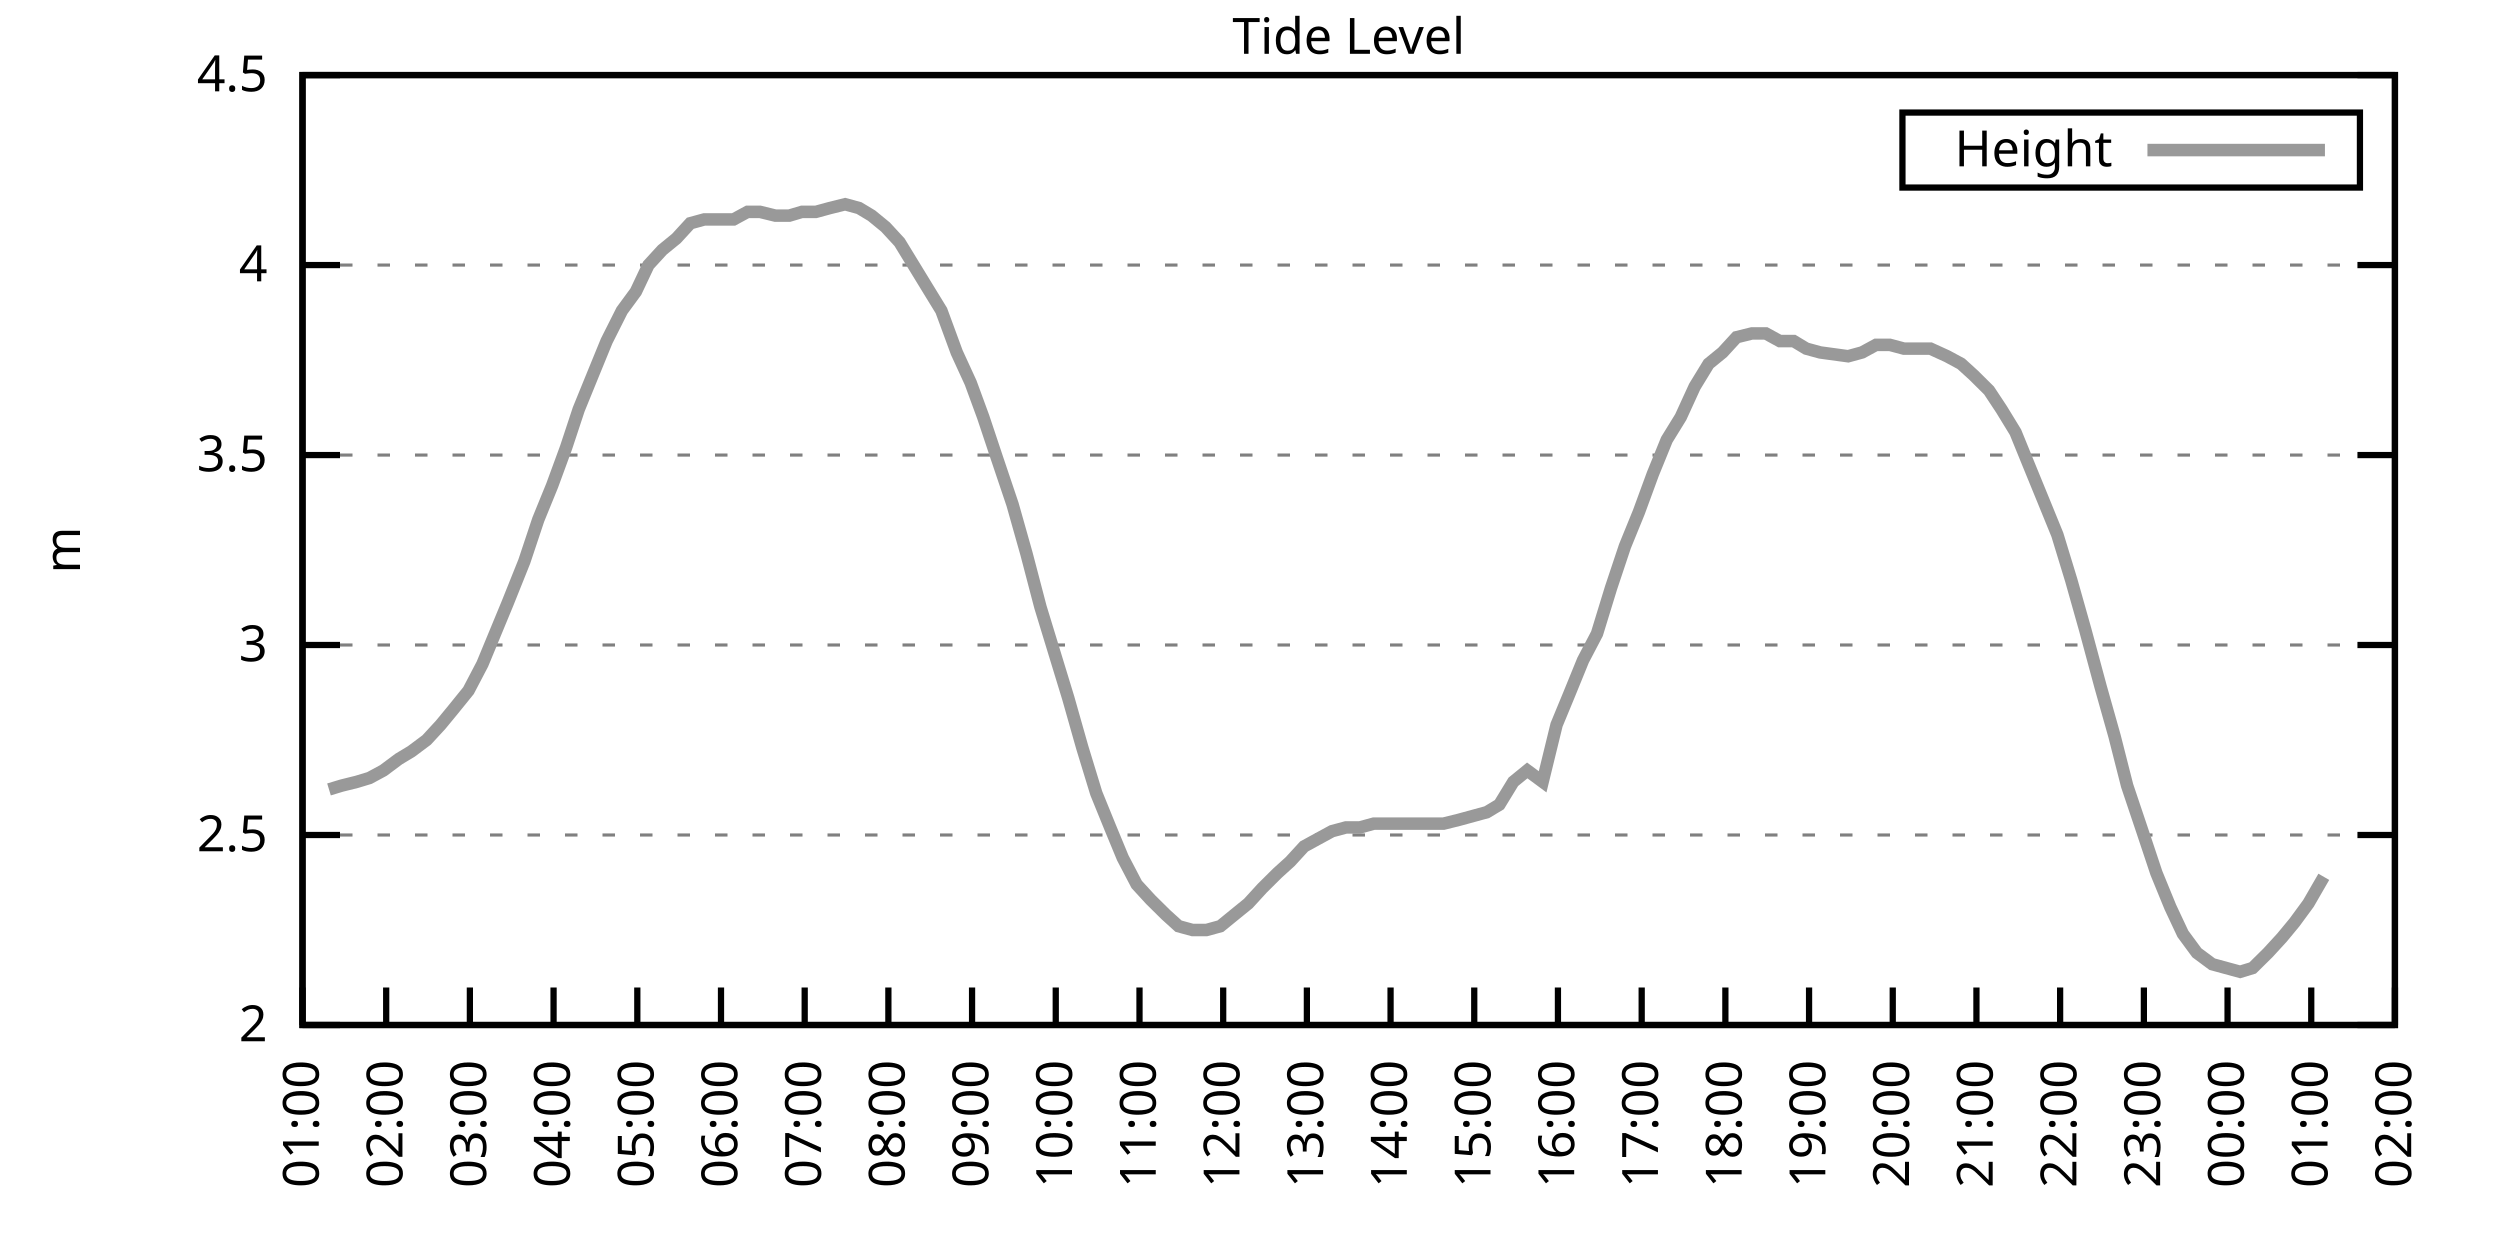
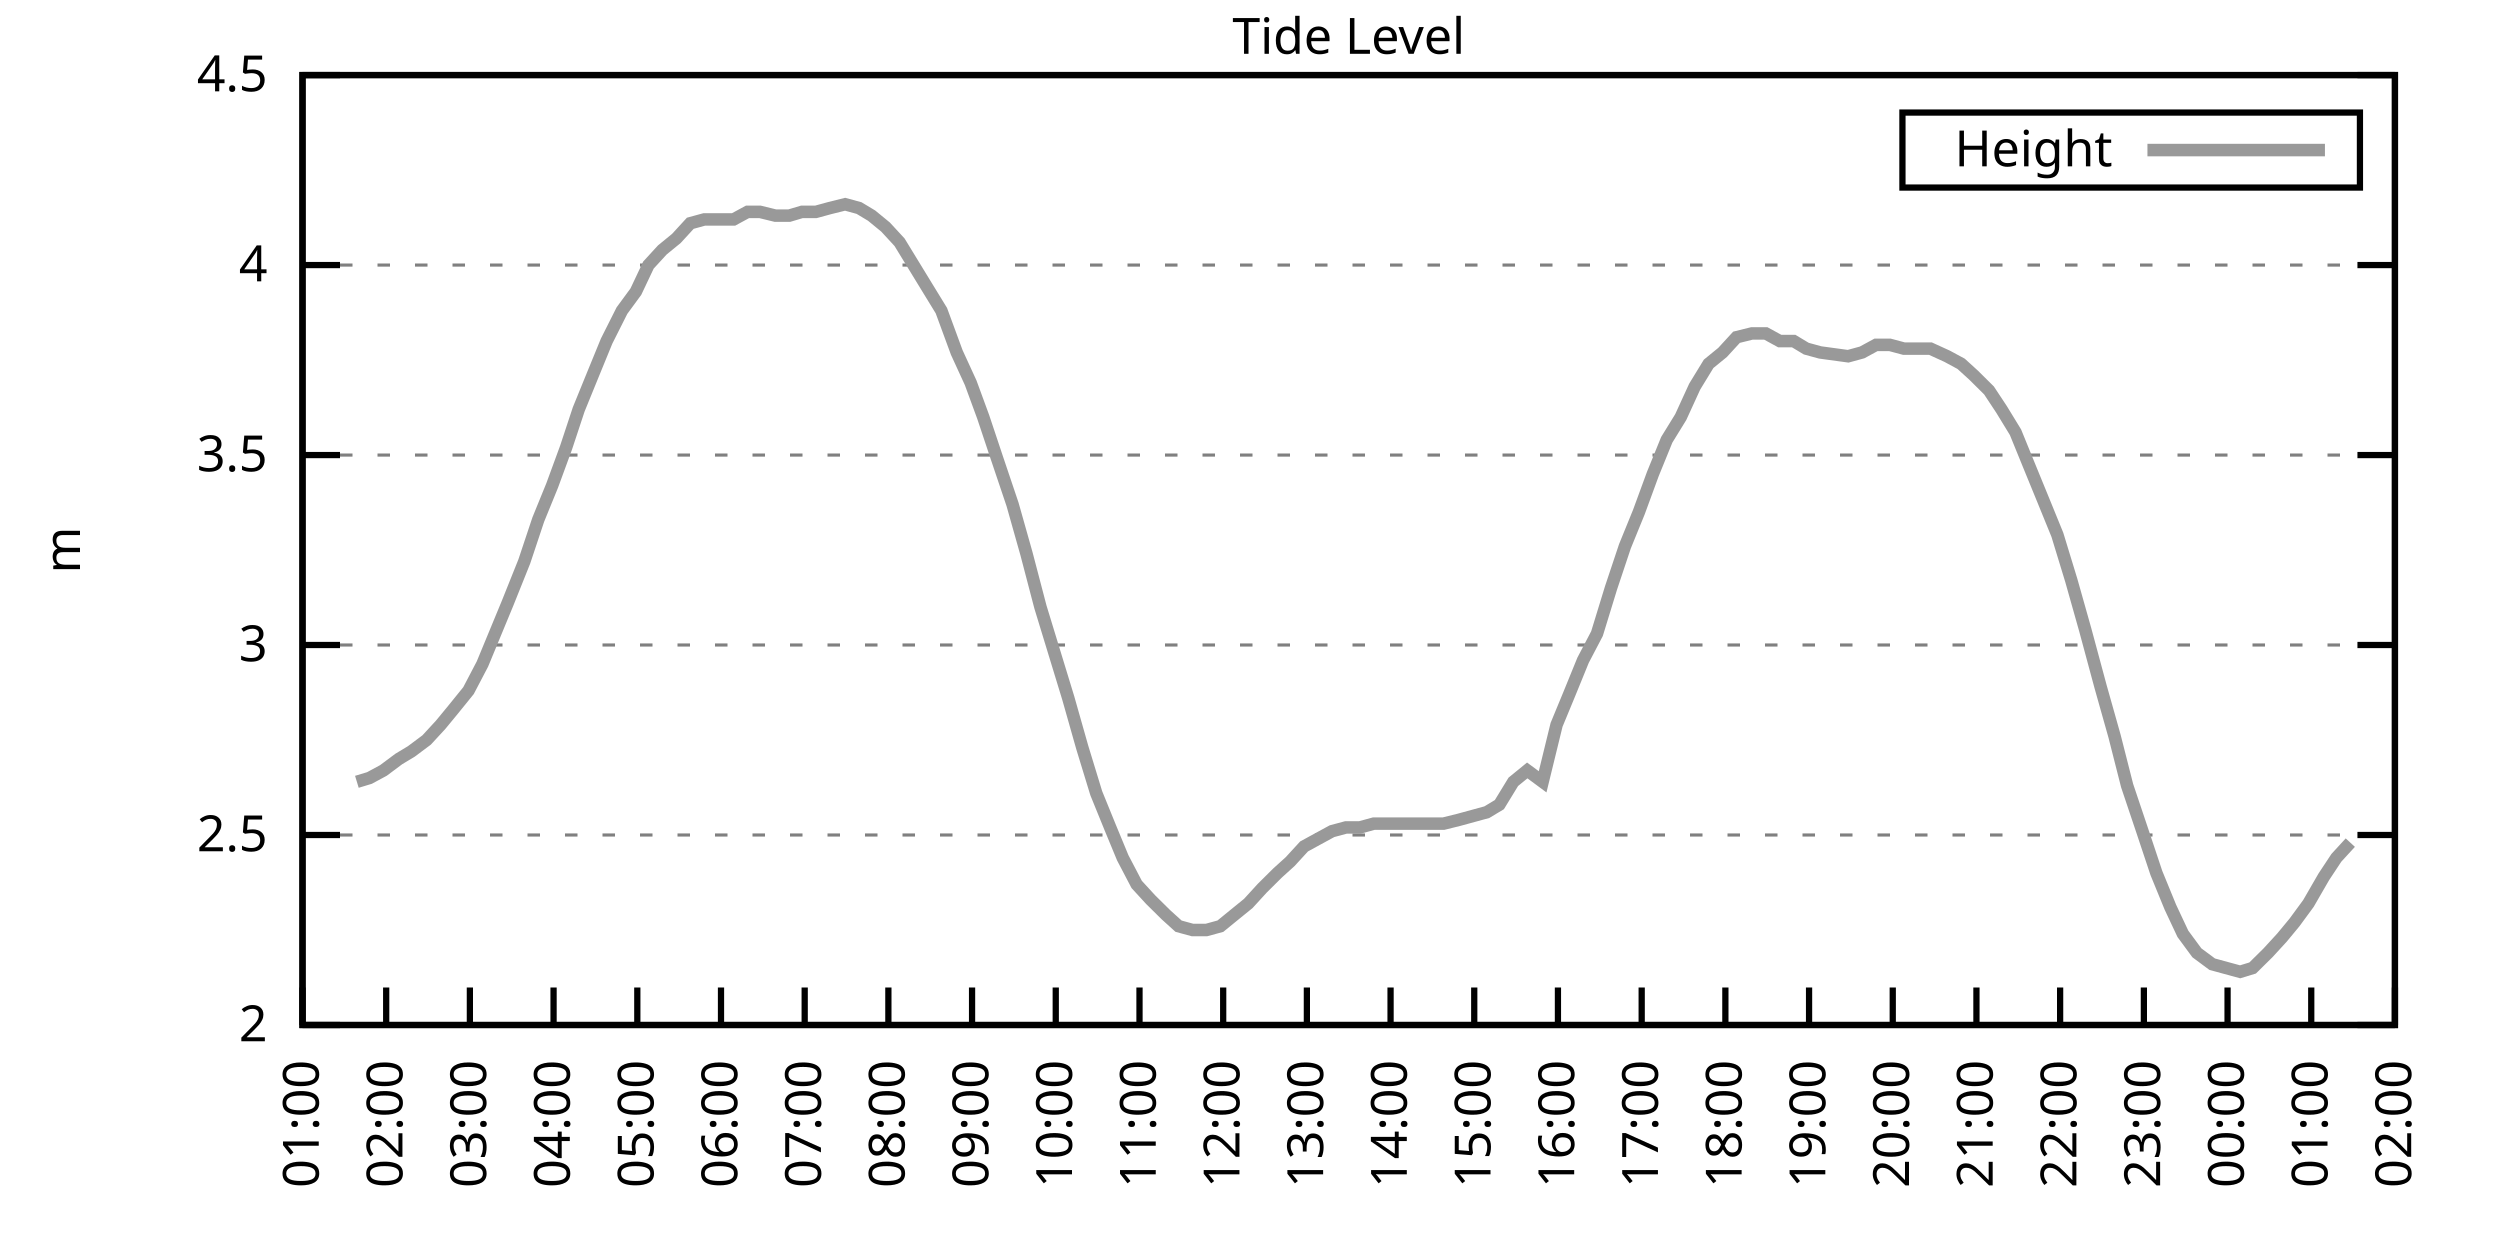
<svg xmlns="http://www.w3.org/2000/svg" xmlns:xlink="http://www.w3.org/1999/xlink" width="400" height="200" viewBox="0 0 400 200">
  <g id="gnuplot_canvas">
    <rect x="0" y="0" width="400" height="200" fill="none" />
    <defs>
      <circle id="gpDot" r="0.5" stroke-width="0.5" stroke="currentColor" />
      <path id="gpPt0" stroke-width="0.333" stroke="currentColor" d="M-1,0 h2 M0,-1 v2" />
      <path id="gpPt1" stroke-width="0.333" stroke="currentColor" d="M-1,-1 L1,1 M1,-1 L-1,1" />
      <path id="gpPt2" stroke-width="0.333" stroke="currentColor" d="M-1,0 L1,0 M0,-1 L0,1 M-1,-1 L1,1 M-1,1 L1,-1" />
      <rect id="gpPt3" stroke-width="0.333" stroke="currentColor" x="-1" y="-1" width="2" height="2" />
      <rect id="gpPt4" stroke-width="0.333" stroke="currentColor" fill="currentColor" x="-1" y="-1" width="2" height="2" />
      <circle id="gpPt5" stroke-width="0.333" stroke="currentColor" cx="0" cy="0" r="1" />
      <use xlink:href="#gpPt5" id="gpPt6" fill="currentColor" stroke="none" />
      <path id="gpPt7" stroke-width="0.333" stroke="currentColor" d="M0,-1.33 L-1.33,0.67 L1.33,0.67 z" />
      <use xlink:href="#gpPt7" id="gpPt8" fill="currentColor" stroke="none" />
      <use xlink:href="#gpPt7" id="gpPt9" stroke="currentColor" transform="rotate(180)" />
      <use xlink:href="#gpPt9" id="gpPt10" fill="currentColor" stroke="none" />
      <use xlink:href="#gpPt3" id="gpPt11" stroke="currentColor" transform="rotate(45)" />
      <use xlink:href="#gpPt11" id="gpPt12" fill="currentColor" stroke="none" />
      <path id="gpPt13" stroke-width="0.333" stroke="currentColor" d="M0,1.330 L1.265,0.411 L0.782,-1.067 L-0.782,-1.076 L-1.265,0.411 z" />
      <use xlink:href="#gpPt13" id="gpPt14" fill="currentColor" stroke="none" />
      <filter id="textbox" filterUnits="objectBoundingBox" x="0" y="0" height="1" width="1">
        <feFlood flood-color="white" flood-opacity="1" result="bgnd" />
        <feComposite in="SourceGraphic" in2="bgnd" operator="atop" />
      </filter>
      <filter id="greybox" filterUnits="objectBoundingBox" x="0" y="0" height="1" width="1">
        <feFlood flood-color="lightgrey" flood-opacity="1" result="grey" />
        <feComposite in="SourceGraphic" in2="grey" operator="atop" />
      </filter>
    </defs>
    <g fill="none" color="white" stroke="currentColor" stroke-width="1.00" stroke-linecap="butt" stroke-linejoin="miter">
</g>
    <g fill="none" color="black" stroke="currentColor" stroke-width="1.00" stroke-linecap="butt" stroke-linejoin="miter">
      <g stroke="none" shape-rendering="crispEdges">
        <polygon fill="rgb(255, 255, 255)" points="48.40,164.00 383.18,164.00 383.18,12.02 48.40,12.02 " />
      </g>
    </g>
    <g fill="none" color="black" stroke="currentColor" stroke-width="1.00" stroke-linecap="butt" stroke-linejoin="miter">
</g>
    <g fill="none" color="black" stroke="black" stroke-width="0.50" stroke-linecap="butt" stroke-linejoin="miter">
</g>
    <g fill="none" color="gray" stroke="currentColor" stroke-width="0.50" stroke-linecap="butt" stroke-linejoin="miter">
      <path stroke="gray" stroke-dasharray="2,4" class="gridline" d="M48.40,164.00 L383.19,164.00  " />
    </g>
    <g fill="none" color="gray" stroke="gray" stroke-width="1.00" stroke-linecap="butt" stroke-linejoin="miter">
</g>
    <g fill="none" color="black" stroke="currentColor" stroke-width="1.00" stroke-linecap="butt" stroke-linejoin="miter">
      <path stroke="black" d="M48.40,164.00 L54.40,164.00 M383.19,164.00 L377.19,164.00  " />
      <g transform="translate(42.80,166.60)" stroke="none" fill="black" font-family="Sans" font-size="8.00" text-anchor="end">
        <text>
          <tspan font-family="Sans"> 2</tspan>
        </text>
      </g>
    </g>
    <g fill="none" color="black" stroke="currentColor" stroke-width="1.00" stroke-linecap="butt" stroke-linejoin="miter">
</g>
    <g fill="none" color="black" stroke="black" stroke-width="0.50" stroke-linecap="butt" stroke-linejoin="miter">
</g>
    <g fill="none" color="gray" stroke="currentColor" stroke-width="0.50" stroke-linecap="butt" stroke-linejoin="miter">
      <path stroke="gray" stroke-dasharray="2,4" class="gridline" d="M48.40,133.60 L383.19,133.60  " />
    </g>
    <g fill="none" color="gray" stroke="gray" stroke-width="1.00" stroke-linecap="butt" stroke-linejoin="miter">
</g>
    <g fill="none" color="black" stroke="currentColor" stroke-width="1.00" stroke-linecap="butt" stroke-linejoin="miter">
      <path stroke="black" d="M48.40,133.60 L54.40,133.60 M383.19,133.60 L377.19,133.60  " />
      <g transform="translate(42.80,136.20)" stroke="none" fill="black" font-family="Sans" font-size="8.00" text-anchor="end">
        <text>
          <tspan font-family="Sans"> 2.5</tspan>
        </text>
      </g>
    </g>
    <g fill="none" color="black" stroke="currentColor" stroke-width="1.00" stroke-linecap="butt" stroke-linejoin="miter">
</g>
    <g fill="none" color="black" stroke="black" stroke-width="0.50" stroke-linecap="butt" stroke-linejoin="miter">
</g>
    <g fill="none" color="gray" stroke="currentColor" stroke-width="0.50" stroke-linecap="butt" stroke-linejoin="miter">
      <path stroke="gray" stroke-dasharray="2,4" class="gridline" d="M48.40,103.20 L383.19,103.20  " />
    </g>
    <g fill="none" color="gray" stroke="gray" stroke-width="1.00" stroke-linecap="butt" stroke-linejoin="miter">
</g>
    <g fill="none" color="black" stroke="currentColor" stroke-width="1.00" stroke-linecap="butt" stroke-linejoin="miter">
      <path stroke="black" d="M48.40,103.20 L54.40,103.20 M383.19,103.20 L377.19,103.20  " />
      <g transform="translate(42.80,105.80)" stroke="none" fill="black" font-family="Sans" font-size="8.00" text-anchor="end">
        <text>
          <tspan font-family="Sans"> 3</tspan>
        </text>
      </g>
    </g>
    <g fill="none" color="black" stroke="currentColor" stroke-width="1.00" stroke-linecap="butt" stroke-linejoin="miter">
</g>
    <g fill="none" color="black" stroke="black" stroke-width="0.50" stroke-linecap="butt" stroke-linejoin="miter">
</g>
    <g fill="none" color="gray" stroke="currentColor" stroke-width="0.50" stroke-linecap="butt" stroke-linejoin="miter">
      <path stroke="gray" stroke-dasharray="2,4" class="gridline" d="M48.40,72.81 L383.19,72.81  " />
    </g>
    <g fill="none" color="gray" stroke="gray" stroke-width="1.00" stroke-linecap="butt" stroke-linejoin="miter">
</g>
    <g fill="none" color="black" stroke="currentColor" stroke-width="1.00" stroke-linecap="butt" stroke-linejoin="miter">
      <path stroke="black" d="M48.40,72.81 L54.40,72.81 M383.19,72.81 L377.19,72.81  " />
      <g transform="translate(42.80,75.41)" stroke="none" fill="black" font-family="Sans" font-size="8.00" text-anchor="end">
        <text>
          <tspan font-family="Sans"> 3.5</tspan>
        </text>
      </g>
    </g>
    <g fill="none" color="black" stroke="currentColor" stroke-width="1.00" stroke-linecap="butt" stroke-linejoin="miter">
</g>
    <g fill="none" color="black" stroke="black" stroke-width="0.50" stroke-linecap="butt" stroke-linejoin="miter">
</g>
    <g fill="none" color="gray" stroke="currentColor" stroke-width="0.50" stroke-linecap="butt" stroke-linejoin="miter">
      <path stroke="gray" stroke-dasharray="2,4" class="gridline" d="M48.40,42.41 L383.19,42.41  " />
    </g>
    <g fill="none" color="gray" stroke="gray" stroke-width="1.00" stroke-linecap="butt" stroke-linejoin="miter">
</g>
    <g fill="none" color="black" stroke="currentColor" stroke-width="1.00" stroke-linecap="butt" stroke-linejoin="miter">
      <path stroke="black" d="M48.40,42.41 L54.40,42.41 M383.19,42.41 L377.19,42.41  " />
      <g transform="translate(42.80,45.01)" stroke="none" fill="black" font-family="Sans" font-size="8.00" text-anchor="end">
        <text>
          <tspan font-family="Sans"> 4</tspan>
        </text>
      </g>
    </g>
    <g fill="none" color="black" stroke="currentColor" stroke-width="1.00" stroke-linecap="butt" stroke-linejoin="miter">
</g>
    <g fill="none" color="black" stroke="black" stroke-width="0.50" stroke-linecap="butt" stroke-linejoin="miter">
</g>
    <g fill="none" color="gray" stroke="currentColor" stroke-width="0.50" stroke-linecap="butt" stroke-linejoin="miter">
      <path stroke="gray" stroke-dasharray="2,4" class="gridline" d="M48.40,12.01 L383.19,12.01  " />
    </g>
    <g fill="none" color="gray" stroke="gray" stroke-width="1.00" stroke-linecap="butt" stroke-linejoin="miter">
</g>
    <g fill="none" color="black" stroke="currentColor" stroke-width="1.00" stroke-linecap="butt" stroke-linejoin="miter">
      <path stroke="black" d="M48.40,12.01 L54.40,12.01 M383.19,12.01 L377.19,12.01  " />
      <g transform="translate(42.80,14.61)" stroke="none" fill="black" font-family="Sans" font-size="8.00" text-anchor="end">
        <text>
          <tspan font-family="Sans"> 4.5</tspan>
        </text>
      </g>
    </g>
    <g fill="none" color="black" stroke="currentColor" stroke-width="1.00" stroke-linecap="butt" stroke-linejoin="miter">
      <path stroke="black" d="M48.40,164.00 L48.40,158.00  " />
      <g transform="translate(51.00,169.60) rotate(270.00)" stroke="none" fill="black" font-family="Sans" font-size="8.00" text-anchor="end">
        <text>
          <tspan font-family="Sans">01:00</tspan>
        </text>
      </g>
    </g>
    <g fill="none" color="black" stroke="currentColor" stroke-width="1.00" stroke-linecap="butt" stroke-linejoin="miter">
      <path stroke="black" d="M61.79,164.00 L61.79,158.00  " />
      <g transform="translate(64.39,169.60) rotate(270.00)" stroke="none" fill="black" font-family="Sans" font-size="8.00" text-anchor="end">
        <text>
          <tspan font-family="Sans">02:00</tspan>
        </text>
      </g>
    </g>
    <g fill="none" color="black" stroke="currentColor" stroke-width="1.00" stroke-linecap="butt" stroke-linejoin="miter">
      <path stroke="black" d="M75.18,164.00 L75.18,158.00  " />
      <g transform="translate(77.78,169.60) rotate(270.00)" stroke="none" fill="black" font-family="Sans" font-size="8.00" text-anchor="end">
        <text>
          <tspan font-family="Sans">03:00</tspan>
        </text>
      </g>
    </g>
    <g fill="none" color="black" stroke="currentColor" stroke-width="1.00" stroke-linecap="butt" stroke-linejoin="miter">
      <path stroke="black" d="M88.57,164.00 L88.57,158.00  " />
      <g transform="translate(91.17,169.60) rotate(270.00)" stroke="none" fill="black" font-family="Sans" font-size="8.00" text-anchor="end">
        <text>
          <tspan font-family="Sans">04:00</tspan>
        </text>
      </g>
    </g>
    <g fill="none" color="black" stroke="currentColor" stroke-width="1.00" stroke-linecap="butt" stroke-linejoin="miter">
      <path stroke="black" d="M101.97,164.00 L101.97,158.00  " />
      <g transform="translate(104.57,169.60) rotate(270.00)" stroke="none" fill="black" font-family="Sans" font-size="8.00" text-anchor="end">
        <text>
          <tspan font-family="Sans">05:00</tspan>
        </text>
      </g>
    </g>
    <g fill="none" color="black" stroke="currentColor" stroke-width="1.00" stroke-linecap="butt" stroke-linejoin="miter">
      <path stroke="black" d="M115.36,164.00 L115.36,158.00  " />
      <g transform="translate(117.96,169.60) rotate(270.00)" stroke="none" fill="black" font-family="Sans" font-size="8.00" text-anchor="end">
        <text>
          <tspan font-family="Sans">06:00</tspan>
        </text>
      </g>
    </g>
    <g fill="none" color="black" stroke="currentColor" stroke-width="1.00" stroke-linecap="butt" stroke-linejoin="miter">
      <path stroke="black" d="M128.75,164.00 L128.75,158.00  " />
      <g transform="translate(131.35,169.60) rotate(270.00)" stroke="none" fill="black" font-family="Sans" font-size="8.00" text-anchor="end">
        <text>
          <tspan font-family="Sans">07:00</tspan>
        </text>
      </g>
    </g>
    <g fill="none" color="black" stroke="currentColor" stroke-width="1.00" stroke-linecap="butt" stroke-linejoin="miter">
      <path stroke="black" d="M142.14,164.00 L142.14,158.00  " />
      <g transform="translate(144.74,169.60) rotate(270.00)" stroke="none" fill="black" font-family="Sans" font-size="8.00" text-anchor="end">
        <text>
          <tspan font-family="Sans">08:00</tspan>
        </text>
      </g>
    </g>
    <g fill="none" color="black" stroke="currentColor" stroke-width="1.00" stroke-linecap="butt" stroke-linejoin="miter">
      <path stroke="black" d="M155.53,164.00 L155.53,158.00  " />
      <g transform="translate(158.13,169.60) rotate(270.00)" stroke="none" fill="black" font-family="Sans" font-size="8.00" text-anchor="end">
        <text>
          <tspan font-family="Sans">09:00</tspan>
        </text>
      </g>
    </g>
    <g fill="none" color="black" stroke="currentColor" stroke-width="1.00" stroke-linecap="butt" stroke-linejoin="miter">
      <path stroke="black" d="M168.92,164.00 L168.92,158.00  " />
      <g transform="translate(171.52,169.60) rotate(270.00)" stroke="none" fill="black" font-family="Sans" font-size="8.00" text-anchor="end">
        <text>
          <tspan font-family="Sans">10:00</tspan>
        </text>
      </g>
    </g>
    <g fill="none" color="black" stroke="currentColor" stroke-width="1.00" stroke-linecap="butt" stroke-linejoin="miter">
      <path stroke="black" d="M182.32,164.00 L182.32,158.00  " />
      <g transform="translate(184.92,169.60) rotate(270.00)" stroke="none" fill="black" font-family="Sans" font-size="8.00" text-anchor="end">
        <text>
          <tspan font-family="Sans">11:00</tspan>
        </text>
      </g>
    </g>
    <g fill="none" color="black" stroke="currentColor" stroke-width="1.00" stroke-linecap="butt" stroke-linejoin="miter">
      <path stroke="black" d="M195.71,164.00 L195.71,158.00  " />
      <g transform="translate(198.31,169.60) rotate(270.00)" stroke="none" fill="black" font-family="Sans" font-size="8.00" text-anchor="end">
        <text>
          <tspan font-family="Sans">12:00</tspan>
        </text>
      </g>
    </g>
    <g fill="none" color="black" stroke="currentColor" stroke-width="1.00" stroke-linecap="butt" stroke-linejoin="miter">
      <path stroke="black" d="M209.10,164.00 L209.10,158.00  " />
      <g transform="translate(211.70,169.60) rotate(270.00)" stroke="none" fill="black" font-family="Sans" font-size="8.00" text-anchor="end">
        <text>
          <tspan font-family="Sans">13:00</tspan>
        </text>
      </g>
    </g>
    <g fill="none" color="black" stroke="currentColor" stroke-width="1.00" stroke-linecap="butt" stroke-linejoin="miter">
      <path stroke="black" d="M222.49,164.00 L222.49,158.00  " />
      <g transform="translate(225.09,169.60) rotate(270.00)" stroke="none" fill="black" font-family="Sans" font-size="8.00" text-anchor="end">
        <text>
          <tspan font-family="Sans">14:00</tspan>
        </text>
      </g>
    </g>
    <g fill="none" color="black" stroke="currentColor" stroke-width="1.00" stroke-linecap="butt" stroke-linejoin="miter">
      <path stroke="black" d="M235.88,164.00 L235.88,158.00  " />
      <g transform="translate(238.48,169.60) rotate(270.00)" stroke="none" fill="black" font-family="Sans" font-size="8.00" text-anchor="end">
        <text>
          <tspan font-family="Sans">15:00</tspan>
        </text>
      </g>
    </g>
    <g fill="none" color="black" stroke="currentColor" stroke-width="1.00" stroke-linecap="butt" stroke-linejoin="miter">
      <path stroke="black" d="M249.27,164.00 L249.27,158.00  " />
      <g transform="translate(251.87,169.60) rotate(270.00)" stroke="none" fill="black" font-family="Sans" font-size="8.00" text-anchor="end">
        <text>
          <tspan font-family="Sans">16:00</tspan>
        </text>
      </g>
    </g>
    <g fill="none" color="black" stroke="currentColor" stroke-width="1.00" stroke-linecap="butt" stroke-linejoin="miter">
      <path stroke="black" d="M262.67,164.00 L262.67,158.00  " />
      <g transform="translate(265.27,169.60) rotate(270.00)" stroke="none" fill="black" font-family="Sans" font-size="8.00" text-anchor="end">
        <text>
          <tspan font-family="Sans">17:00</tspan>
        </text>
      </g>
    </g>
    <g fill="none" color="black" stroke="currentColor" stroke-width="1.00" stroke-linecap="butt" stroke-linejoin="miter">
      <path stroke="black" d="M276.06,164.00 L276.06,158.00  " />
      <g transform="translate(278.66,169.60) rotate(270.00)" stroke="none" fill="black" font-family="Sans" font-size="8.00" text-anchor="end">
        <text>
          <tspan font-family="Sans">18:00</tspan>
        </text>
      </g>
    </g>
    <g fill="none" color="black" stroke="currentColor" stroke-width="1.00" stroke-linecap="butt" stroke-linejoin="miter">
      <path stroke="black" d="M289.45,164.00 L289.45,158.00  " />
      <g transform="translate(292.05,169.60) rotate(270.00)" stroke="none" fill="black" font-family="Sans" font-size="8.00" text-anchor="end">
        <text>
          <tspan font-family="Sans">19:00</tspan>
        </text>
      </g>
    </g>
    <g fill="none" color="black" stroke="currentColor" stroke-width="1.00" stroke-linecap="butt" stroke-linejoin="miter">
      <path stroke="black" d="M302.84,164.00 L302.84,158.00  " />
      <g transform="translate(305.44,169.60) rotate(270.00)" stroke="none" fill="black" font-family="Sans" font-size="8.00" text-anchor="end">
        <text>
          <tspan font-family="Sans">20:00</tspan>
        </text>
      </g>
    </g>
    <g fill="none" color="black" stroke="currentColor" stroke-width="1.00" stroke-linecap="butt" stroke-linejoin="miter">
      <path stroke="black" d="M316.23,164.00 L316.23,158.00  " />
      <g transform="translate(318.83,169.60) rotate(270.00)" stroke="none" fill="black" font-family="Sans" font-size="8.00" text-anchor="end">
        <text>
          <tspan font-family="Sans">21:00</tspan>
        </text>
      </g>
    </g>
    <g fill="none" color="black" stroke="currentColor" stroke-width="1.00" stroke-linecap="butt" stroke-linejoin="miter">
      <path stroke="black" d="M329.62,164.00 L329.62,158.00  " />
      <g transform="translate(332.22,169.60) rotate(270.00)" stroke="none" fill="black" font-family="Sans" font-size="8.00" text-anchor="end">
        <text>
          <tspan font-family="Sans">22:00</tspan>
        </text>
      </g>
    </g>
    <g fill="none" color="black" stroke="currentColor" stroke-width="1.00" stroke-linecap="butt" stroke-linejoin="miter">
      <path stroke="black" d="M343.02,164.00 L343.02,158.00  " />
      <g transform="translate(345.62,169.60) rotate(270.00)" stroke="none" fill="black" font-family="Sans" font-size="8.00" text-anchor="end">
        <text>
          <tspan font-family="Sans">23:00</tspan>
        </text>
      </g>
    </g>
    <g fill="none" color="black" stroke="currentColor" stroke-width="1.00" stroke-linecap="butt" stroke-linejoin="miter">
      <path stroke="black" d="M356.41,164.00 L356.41,158.00  " />
      <g transform="translate(359.01,169.60) rotate(270.00)" stroke="none" fill="black" font-family="Sans" font-size="8.00" text-anchor="end">
        <text>
          <tspan font-family="Sans">00:00</tspan>
        </text>
      </g>
    </g>
    <g fill="none" color="black" stroke="currentColor" stroke-width="1.00" stroke-linecap="butt" stroke-linejoin="miter">
      <path stroke="black" d="M369.80,164.00 L369.80,158.00  " />
      <g transform="translate(372.40,169.60) rotate(270.00)" stroke="none" fill="black" font-family="Sans" font-size="8.00" text-anchor="end">
        <text>
          <tspan font-family="Sans">01:00</tspan>
        </text>
      </g>
    </g>
    <g fill="none" color="black" stroke="currentColor" stroke-width="1.00" stroke-linecap="butt" stroke-linejoin="miter">
      <path stroke="black" d="M383.19,164.00 L383.19,158.00  " />
      <g transform="translate(385.79,169.60) rotate(270.00)" stroke="none" fill="black" font-family="Sans" font-size="8.00" text-anchor="end">
        <text>
          <tspan font-family="Sans">02:00</tspan>
        </text>
      </g>
    </g>
    <g fill="none" color="black" stroke="currentColor" stroke-width="1.00" stroke-linecap="butt" stroke-linejoin="miter">
</g>
    <g fill="none" color="black" stroke="currentColor" stroke-width="1.00" stroke-linecap="butt" stroke-linejoin="miter">
      <path stroke="black" d="M48.40,12.01 L48.40,164.00 L383.19,164.00 L383.19,12.01 L48.40,12.01 Z  " />
    </g>
    <g fill="none" color="black" stroke="currentColor" stroke-width="1.00" stroke-linecap="butt" stroke-linejoin="miter">
</g>
    <g fill="none" color="black" stroke="currentColor" stroke-width="1.00" stroke-linecap="butt" stroke-linejoin="miter">
      <path stroke="black" d="M304.39,30.01 L304.39,18.01 L377.59,18.01 L377.59,30.01 L304.39,30.01 Z  " />
    </g>
    <g id="Tide_level_plot_1">
      <g fill="none" color="white" stroke="black" stroke-width="2.00" stroke-linecap="butt" stroke-linejoin="miter">
</g>
      <g fill="none" color="black" stroke="currentColor" stroke-width="2.00" stroke-linecap="butt" stroke-linejoin="miter">
        <g transform="translate(337.99,26.61)" stroke="none" fill="black" font-family="Sans" font-size="8.00" text-anchor="end">
          <text>
            <tspan font-family="Sans">Height</tspan>
          </text>
        </g>
      </g>
      <g fill="none" color="black" stroke="currentColor" stroke-width="2.00" stroke-linecap="butt" stroke-linejoin="miter">
-         <path stroke="rgb(153, 153, 153)" d="M343.59,24.01 L371.99,24.01 M52.64,126.31 L54.65,125.70 L57.10,125.09 L59.11,124.48 L61.35,123.27 L63.80,121.44   L65.81,120.23 L68.26,118.40 L70.50,115.97 L72.50,113.54 L74.96,110.50 L77.19,106.24 L79.20,101.38 L81.21,96.52   L83.89,89.83 L86.12,83.14 L88.35,77.67 L90.58,71.59 L92.59,65.51 L94.82,60.04 L97.06,54.57 L99.51,49.70   L101.74,46.66 L103.75,42.41 L105.98,39.98 L108.22,38.15 L110.45,35.72 L112.68,35.11 L114.91,35.11 L117.37,35.11   L119.60,33.90 L121.61,33.90 L124.06,34.50 L126.29,34.50 L128.30,33.90 L130.54,33.90 L132.77,33.29 L135.22,32.68   L137.45,33.29 L139.46,34.50 L141.69,36.33 L143.93,38.76 L146.16,42.41 L148.39,46.06 L150.62,49.70 L153.08,56.39   L155.31,61.25 L157.32,66.73 L159.55,73.41 L162.01,80.71 L164.24,88.61 L166.47,97.12 L168.70,104.42 L170.93,111.72   L173.17,119.62 L175.40,126.91 L177.63,132.39 L179.64,137.25 L181.87,141.51 L184.10,143.94 L186.56,146.37 L188.57,148.19   L190.80,148.80 L193.03,148.80 L195.26,148.19 L197.49,146.37 L199.73,144.55 L201.96,142.11 L204.41,139.68 L206.42,137.86   L208.65,135.43 L210.88,134.21 L213.12,132.99 L215.35,132.39 L217.58,132.39 L219.81,131.78 L222.04,131.78 L224.28,131.78   L226.51,131.78 L228.74,131.78 L230.97,131.78 L233.43,131.17 L235.66,130.56 L237.89,129.95 L239.90,128.74 L242.13,125.09   L244.36,123.27 L246.82,125.09 L249.05,115.97 L251.06,111.11 L253.29,105.64 L255.52,101.38 L257.76,94.08 L259.99,87.40   L262.22,81.93 L264.45,75.85 L266.68,70.37 L268.92,66.73 L271.15,61.86 L273.38,58.21 L275.61,56.39 L277.84,53.96   L280.30,53.35 L282.53,53.35 L284.76,54.57 L286.99,54.57 L289.00,55.78 L291.23,56.39 L295.70,57.00 L297.93,56.39   L300.16,55.18 L302.39,55.18 L304.63,55.78 L306.86,55.78 L308.87,55.78 L311.54,57.00 L313.78,58.21 L315.79,60.04   L318.24,62.47 L320.25,65.51 L322.48,69.16 L324.71,74.63 L326.95,80.10 L329.18,85.57 L331.41,92.87 L333.64,100.77   L336.10,109.89 L338.33,117.80 L340.34,125.70 L342.79,132.99 L345.02,139.68 L347.26,145.15 L349.26,149.41 L351.50,152.45   L353.95,154.27 L356.18,154.88 L358.42,155.49 L360.42,154.88 L362.88,152.45 L365.11,150.02 L367.12,147.59 L369.35,144.55   L371.81,140.29  " />
+         <path stroke="rgb(153, 153, 153)" d="M343.59,24.01 L371.99,24.01 M57.10,125.09 L59.11,124.48 L61.35,123.27 L63.80,121.44 L65.81,120.23 L68.26,118.40   L70.50,115.97 L72.50,113.54 L74.96,110.50 L77.19,106.24 L79.20,101.38 L81.21,96.52 L83.89,89.83 L86.12,83.14   L88.35,77.67 L90.58,71.59 L92.59,65.51 L94.82,60.04 L97.06,54.57 L99.51,49.70 L101.74,46.66 L103.75,42.41   L105.98,39.98 L108.22,38.15 L110.45,35.72 L112.68,35.11 L114.91,35.11 L117.37,35.11 L119.60,33.90 L121.61,33.90   L124.06,34.50 L126.29,34.50 L128.30,33.90 L130.54,33.90 L132.77,33.29 L135.22,32.68 L137.45,33.29 L139.46,34.50   L141.69,36.33 L143.93,38.76 L146.16,42.41 L148.39,46.06 L150.62,49.70 L153.08,56.39 L155.31,61.25 L157.32,66.73   L159.55,73.41 L162.01,80.71 L164.24,88.61 L166.47,97.12 L168.70,104.42 L170.93,111.72 L173.17,119.62 L175.40,126.91   L177.63,132.39 L179.64,137.25 L181.87,141.51 L184.10,143.94 L186.56,146.37 L188.57,148.19 L190.80,148.80 L193.03,148.80   L195.26,148.19 L197.49,146.37 L199.73,144.55 L201.96,142.11 L204.41,139.68 L206.42,137.86 L208.65,135.43 L210.88,134.21   L213.12,132.99 L215.35,132.39 L217.58,132.39 L219.81,131.78 L222.04,131.78 L224.28,131.78 L226.51,131.78 L228.74,131.78   L230.97,131.78 L233.43,131.17 L235.66,130.56 L237.89,129.95 L239.90,128.74 L242.13,125.09 L244.36,123.27 L246.82,125.09   L249.05,115.97 L251.06,111.11 L253.29,105.64 L255.52,101.38 L257.76,94.08 L259.99,87.40 L262.22,81.93 L264.45,75.85   L266.68,70.37 L268.92,66.73 L271.15,61.86 L273.38,58.21 L275.61,56.39 L277.84,53.96 L280.30,53.35 L282.53,53.35   L284.76,54.57 L286.99,54.57 L289.00,55.78 L291.23,56.39 L295.70,57.00 L297.93,56.39 L300.16,55.18 L302.39,55.18   L304.63,55.78 L306.86,55.78 L308.87,55.78 L311.54,57.00 L313.78,58.21 L315.79,60.04 L318.24,62.47 L320.25,65.51   L322.48,69.16 L324.71,74.63 L326.95,80.10 L329.18,85.57 L331.41,92.87 L333.64,100.77 L336.10,109.89 L338.33,117.80   L340.34,125.70 L342.79,132.99 L345.02,139.68 L347.26,145.15 L349.26,149.41 L351.50,152.45 L353.95,154.27 L356.18,154.88   L358.42,155.49 L360.42,154.88 L362.88,152.45 L365.11,150.02 L367.12,147.59 L369.35,144.55 L371.81,140.29 L373.82,137.25   L376.05,134.82  " />
      </g>
    </g>
    <g fill="none" color="black" stroke="currentColor" stroke-width="2.00" stroke-linecap="butt" stroke-linejoin="miter">
</g>
    <g fill="none" color="black" stroke="black" stroke-width="1.00" stroke-linecap="butt" stroke-linejoin="miter">
</g>
    <g fill="none" color="black" stroke="currentColor" stroke-width="1.00" stroke-linecap="butt" stroke-linejoin="miter">
      <path stroke="black" d="M48.40,12.01 L48.40,164.00 L383.19,164.00 L383.19,12.01 L48.40,12.01 Z  " />
      <g transform="translate(12.80,88.01) rotate(270.00)" stroke="none" fill="black" font-family="Sans" font-size="8.00" text-anchor="middle">
        <text>
          <tspan font-family="Sans">m</tspan>
        </text>
      </g>
    </g>
    <g fill="none" color="black" stroke="currentColor" stroke-width="1.00" stroke-linecap="butt" stroke-linejoin="miter">
</g>
    <g fill="none" color="black" stroke="currentColor" stroke-width="1.00" stroke-linecap="butt" stroke-linejoin="miter">
      <g transform="translate(215.79,8.61)" stroke="none" fill="black" font-family="Sans" font-size="8.00" text-anchor="middle">
        <text>
          <tspan font-family="Sans">Tide Level</tspan>
        </text>
      </g>
    </g>
    <g fill="none" color="black" stroke="currentColor" stroke-width="1.00" stroke-linecap="butt" stroke-linejoin="miter">
</g>
  </g>
</svg>
